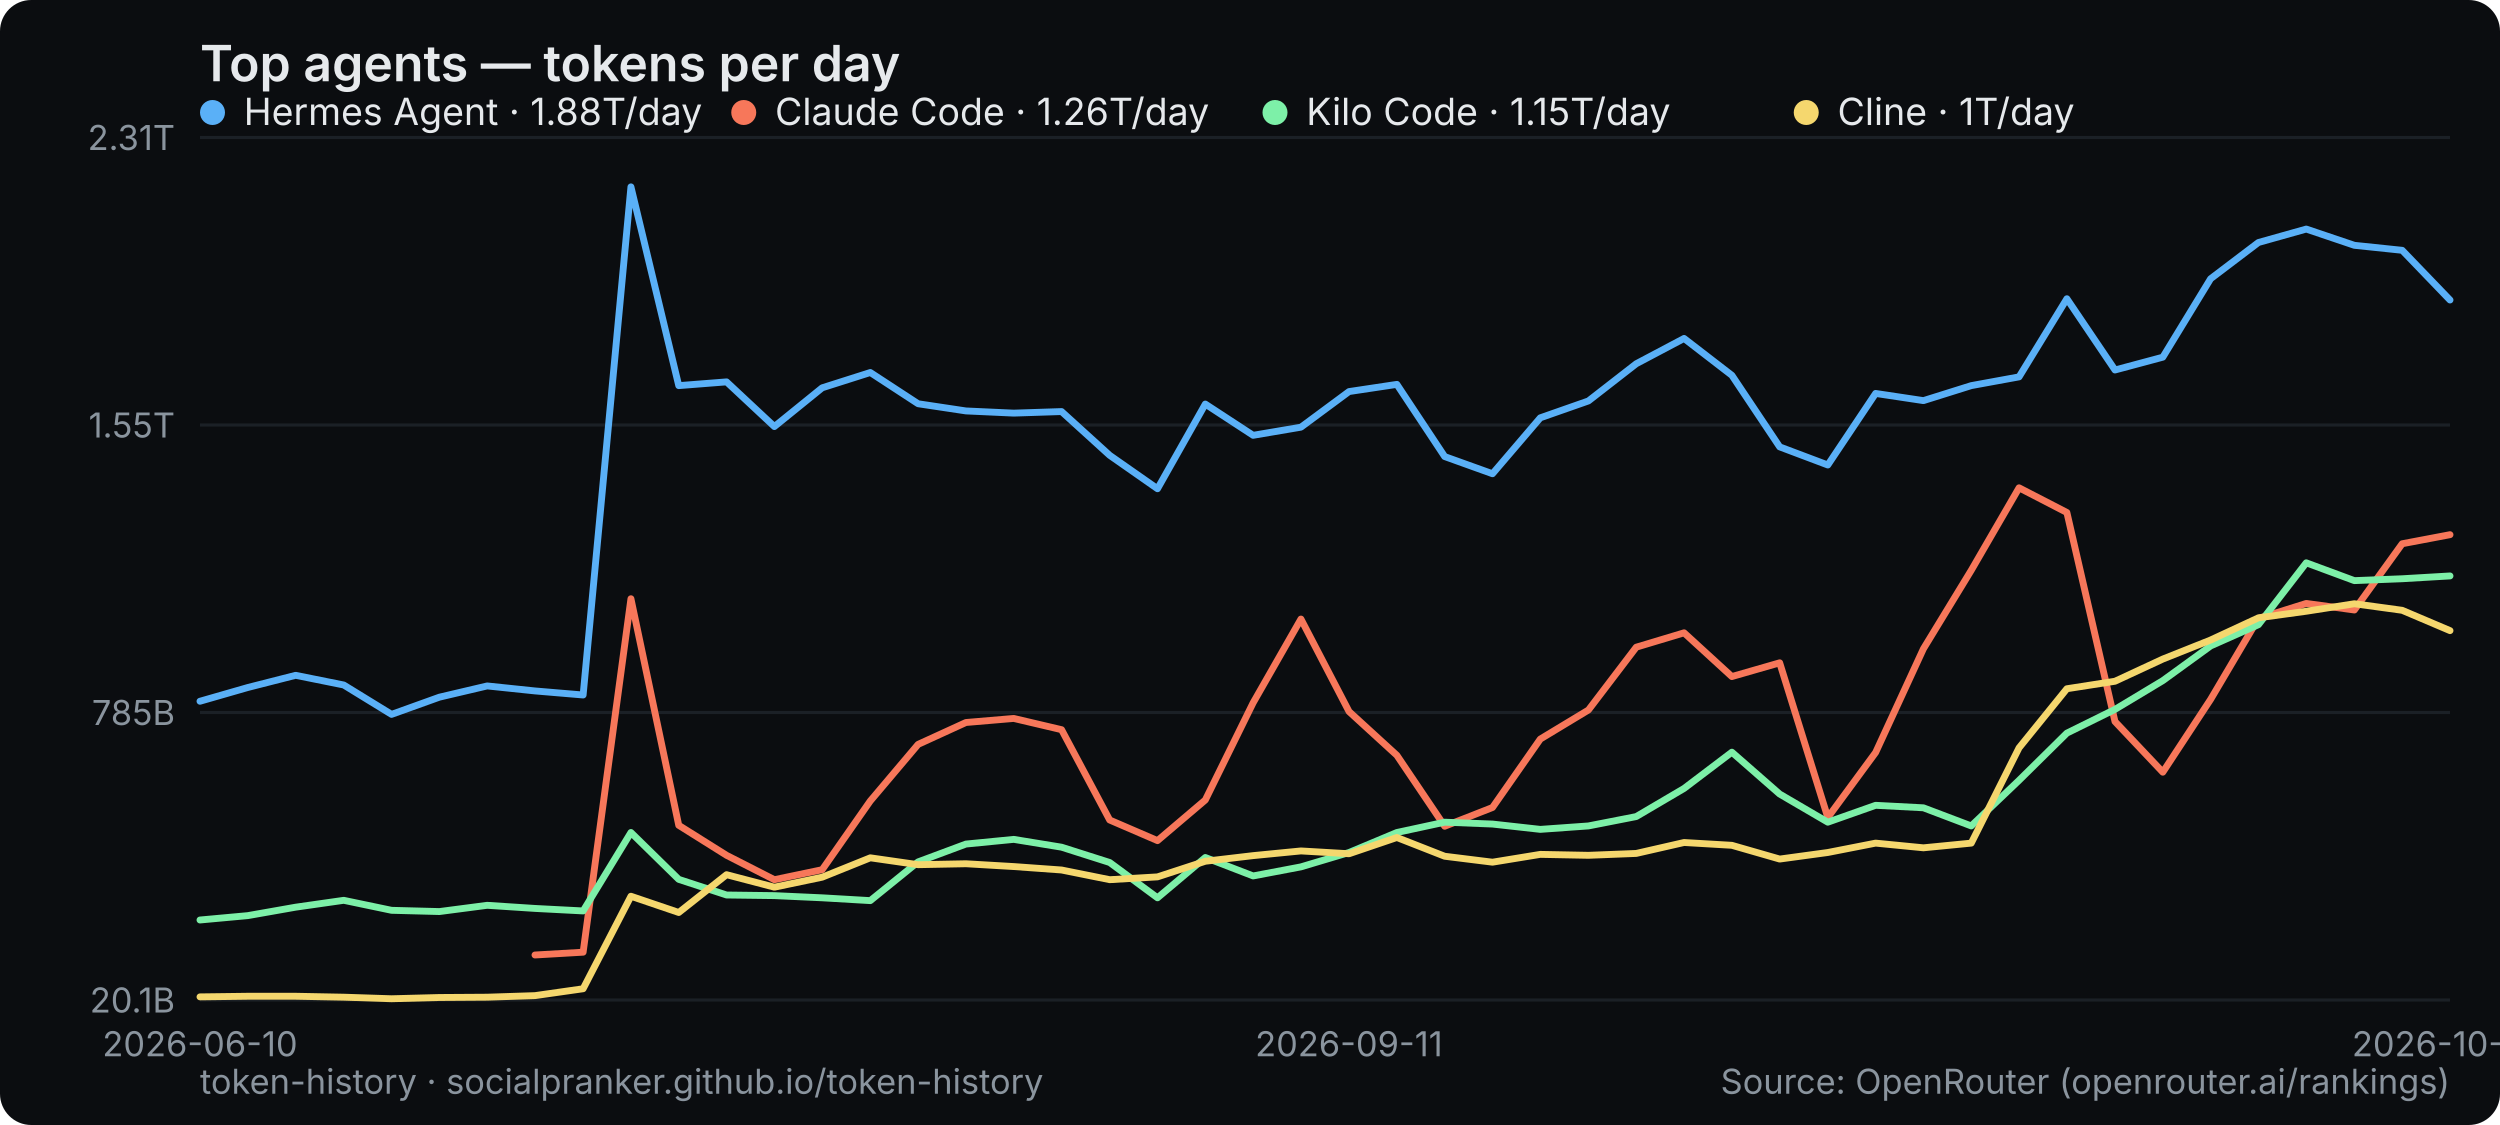
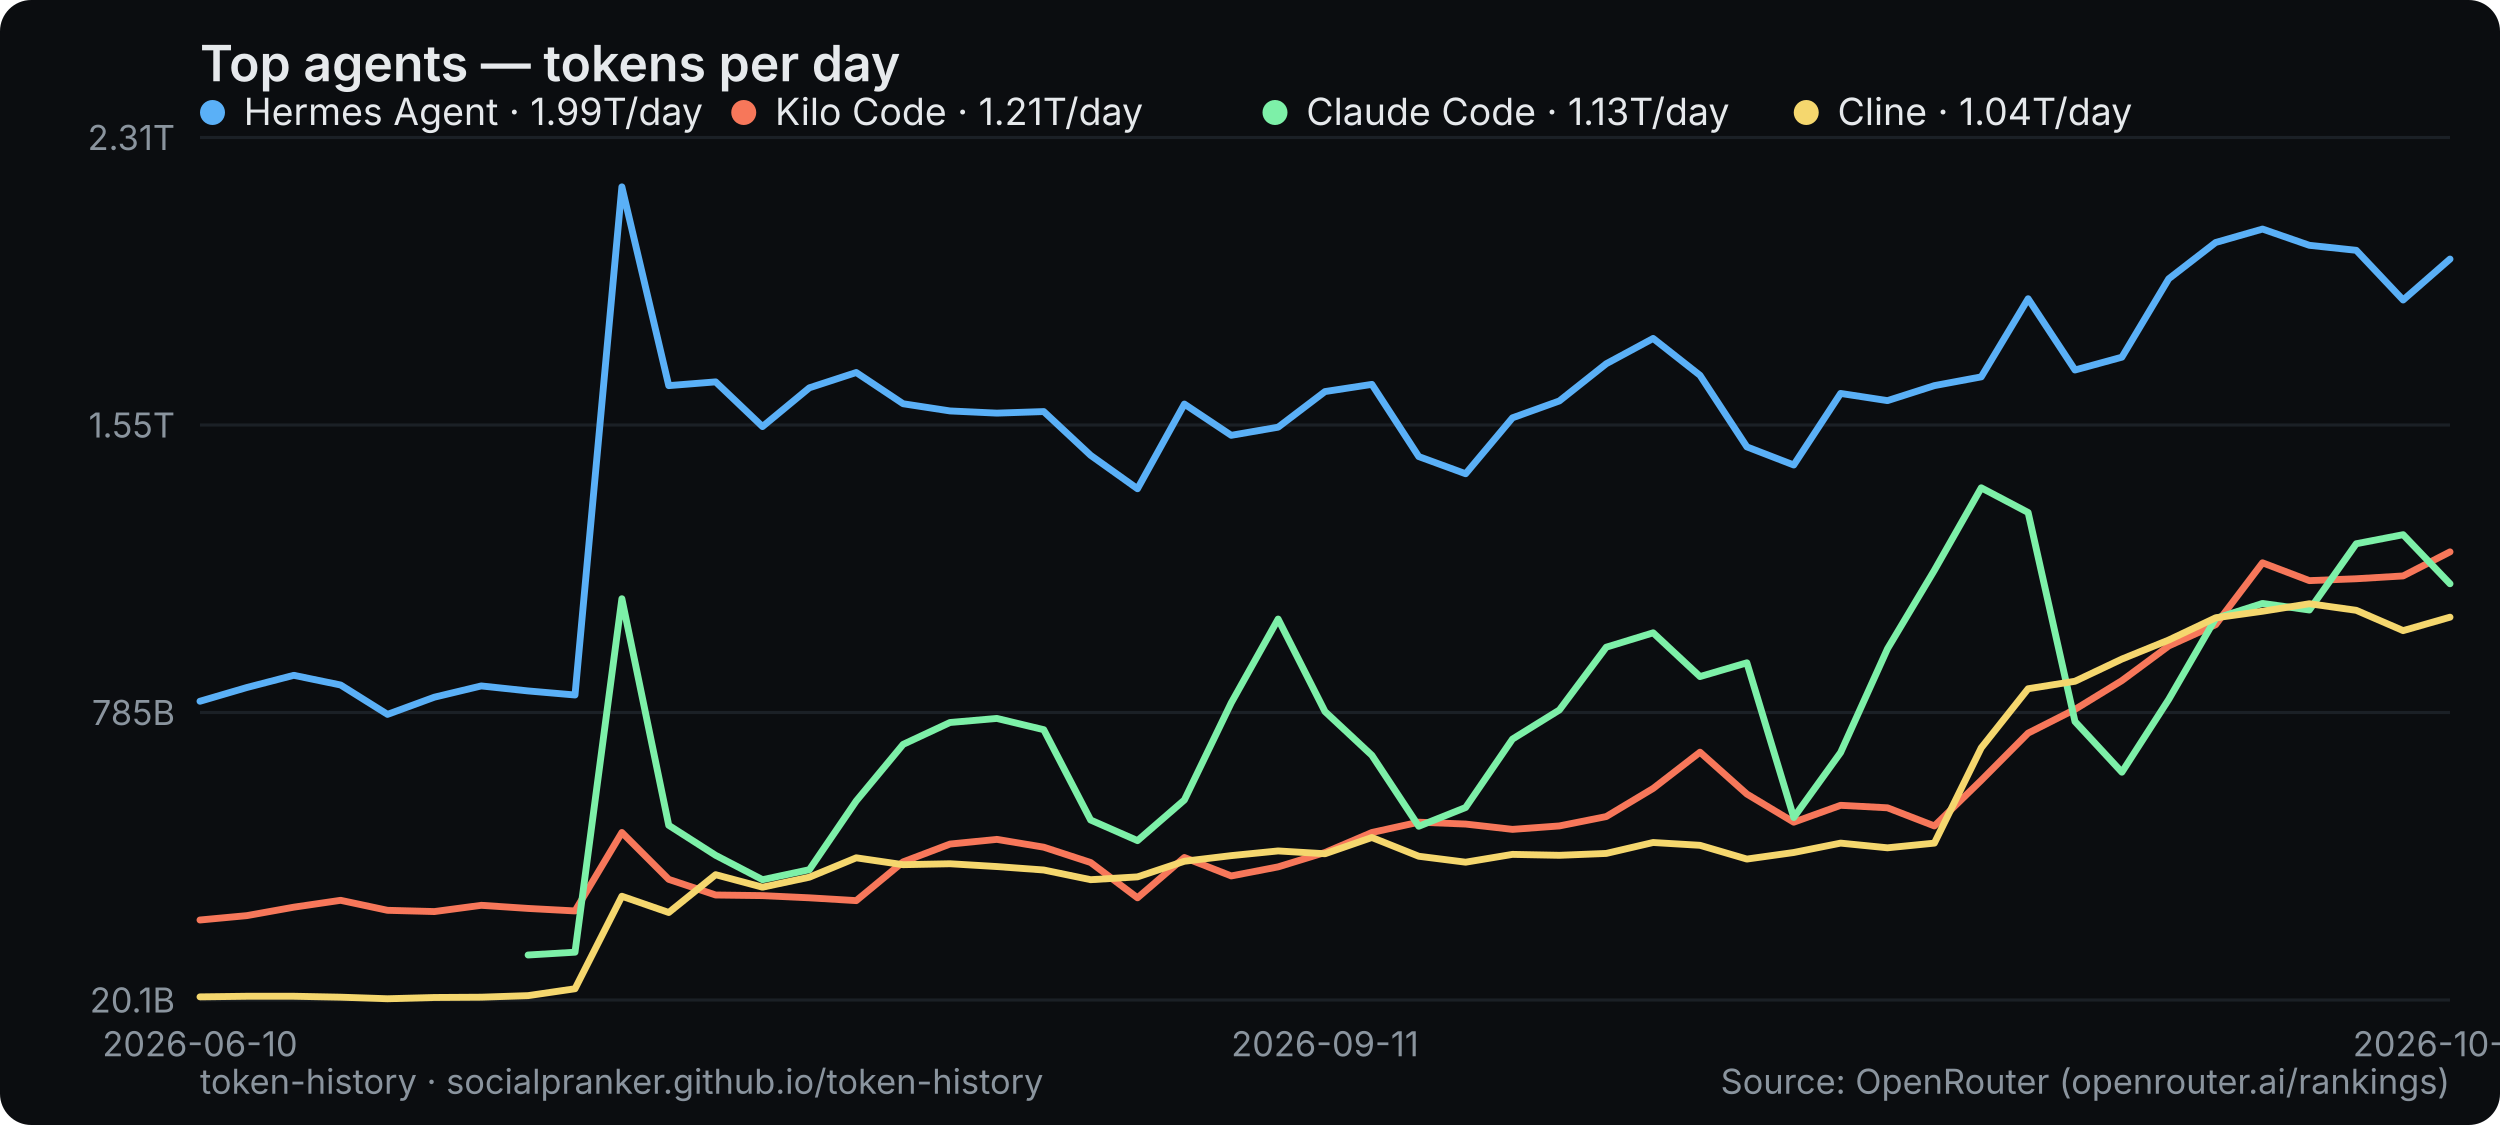
<svg xmlns="http://www.w3.org/2000/svg" width="800" height="360" viewBox="0 0 800 360" role="img" aria-label="Top agents — tokens per day">
  <rect width="800" height="360" rx="10" fill="#0b0d10" />
  <text x="64" y="26" font-family="system-ui,-apple-system,Segoe UI,sans-serif" font-size="16" font-weight="600" fill="#e6e9ec">Top agents — tokens per day</text>
  <line x1="64" y1="320" x2="784" y2="320" stroke="#1b2026" stroke-width="1" />
  <text x="56" y="324" text-anchor="end" font-family="system-ui,-apple-system,Segoe UI,sans-serif" font-size="11" fill="#8a949e">20.1B</text>
  <line x1="64" y1="228" x2="784" y2="228" stroke="#1b2026" stroke-width="1" />
  <text x="56" y="232" text-anchor="end" font-family="system-ui,-apple-system,Segoe UI,sans-serif" font-size="11" fill="#8a949e">785B</text>
  <line x1="64" y1="136" x2="784" y2="136" stroke="#1b2026" stroke-width="1" />
  <text x="56" y="140" text-anchor="end" font-family="system-ui,-apple-system,Segoe UI,sans-serif" font-size="11" fill="#8a949e">1.55T</text>
  <line x1="64" y1="44" x2="784" y2="44" stroke="#1b2026" stroke-width="1" />
  <text x="56" y="48" text-anchor="end" font-family="system-ui,-apple-system,Segoe UI,sans-serif" font-size="11" fill="#8a949e">2.31T</text>
  <text x="64" y="338" text-anchor="middle" font-family="system-ui,-apple-system,Segoe UI,sans-serif" font-size="11" fill="#8a949e">2026-06-10</text>
-   <text x="431.66" y="338" text-anchor="middle" font-family="system-ui,-apple-system,Segoe UI,sans-serif" font-size="11" fill="#8a949e">2026-09-11</text>
-   <text x="784" y="338" text-anchor="middle" font-family="system-ui,-apple-system,Segoe UI,sans-serif" font-size="11" fill="#8a949e">2026-10-04</text>
-   <polyline points="64.0,224.4 79.3,220.0 94.6,216.1 110.0,219.2 125.3,228.6 140.6,223.1 155.9,219.5 171.2,221.1 186.6,222.4 201.9,59.8 217.2,123.4 232.5,122.2 247.8,136.5 263.1,124.1 278.5,119.2 293.8,129.2 309.1,131.5 324.4,132.2 339.7,131.7 355.1,145.7 370.4,156.4 385.7,129.3 401.0,139.3 416.3,136.7 431.7,125.3 447.0,123.0 462.3,146.1 477.6,151.6 492.9,133.7 508.3,128.3 523.6,116.4 538.9,108.3 554.2,120.1 569.5,143.0 584.9,148.8 600.2,125.9 615.5,128.2 630.8,123.4 646.1,120.6 661.4,95.6 676.8,118.4 692.1,114.3 707.4,89.2 722.7,77.6 738.0,73.3 753.4,78.5 768.7,80.1 784.0,96.0" fill="none" stroke="#5ab0f7" stroke-width="2.2" stroke-linejoin="round" stroke-linecap="round" />
+   <text x="424" y="338" text-anchor="middle" font-family="system-ui,-apple-system,Segoe UI,sans-serif" font-size="11" fill="#8a949e">2026-09-11</text>
+   <text x="784" y="338" text-anchor="middle" font-family="system-ui,-apple-system,Segoe UI,sans-serif" font-size="11" fill="#8a949e">2026-10-05</text>
+   <polyline points="64.0,224.4 79.0,220.0 94.0,216.1 109.0,219.2 124.0,228.6 139.0,223.1 154.0,219.5 169.0,221.1 184.0,222.4 199.0,59.8 214.0,123.4 229.0,122.2 244.0,136.5 259.0,124.1 274.0,119.2 289.0,129.2 304.0,131.5 319.0,132.2 334.0,131.7 349.0,145.7 364.0,156.4 379.0,129.3 394.0,139.3 409.0,136.7 424.0,125.3 439.0,123.0 454.0,146.1 469.0,151.6 484.0,133.7 499.0,128.3 514.0,116.4 529.0,108.3 544.0,120.1 559.0,143.0 574.0,148.8 589.0,125.9 604.0,128.2 619.0,123.4 634.0,120.6 649.0,95.6 664.0,118.4 679.0,114.3 694.0,89.2 709.0,77.6 724.0,73.3 739.0,78.5 754.0,80.1 769.0,96.0 784.0,82.9" fill="none" stroke="#5ab0f7" stroke-width="2.2" stroke-linejoin="round" stroke-linecap="round" />
  <g font-family="system-ui,-apple-system,Segoe UI,sans-serif" font-size="12">
    <circle cx="68" cy="36" r="4" fill="#5ab0f7" />
-     <text x="78" y="40" fill="#e6e9ec">Hermes Agent · 1.88T/day</text>
+     <text x="78" y="40" fill="#e6e9ec">Hermes Agent · 1.99T/day</text>
  </g>
-   <polyline points="171.2,305.6 186.6,304.7 201.9,191.6 217.2,264.1 232.5,273.7 247.8,281.5 263.1,278.3 278.5,256.3 293.8,238.2 309.1,231.2 324.4,229.9 339.7,233.5 355.1,262.4 370.4,269.0 385.7,256.0 401.0,224.9 416.3,198.1 431.7,227.7 447.0,241.7 462.3,264.4 477.6,258.4 492.9,236.5 508.3,227.2 523.6,207.1 538.9,202.5 554.2,216.5 569.5,212.1 584.9,261.6 600.2,240.8 615.5,207.6 630.8,182.5 646.1,156.1 661.4,164.0 676.8,230.9 692.1,247.1 707.4,223.8 722.7,197.9 738.0,193.1 753.4,195.2 768.7,174.0 784.0,171.1" fill="none" stroke="#f7775a" stroke-width="2.2" stroke-linejoin="round" stroke-linecap="round" />
+   <polyline points="64.0,294.4 79.0,293.0 94.0,290.3 109.0,288.1 124.0,291.3 139.0,291.7 154.0,289.7 169.0,290.7 184.0,291.5 199.0,266.4 214.0,281.4 229.0,286.4 244.0,286.6 259.0,287.3 274.0,288.2 289.0,275.8 304.0,270.1 319.0,268.6 334.0,271.1 349.0,276.0 364.0,287.3 379.0,274.4 394.0,280.3 409.0,277.4 424.0,272.8 439.0,266.4 454.0,263.1 469.0,263.7 484.0,265.4 499.0,264.3 514.0,261.3 529.0,252.3 544.0,240.7 559.0,254.1 574.0,263.1 589.0,257.7 604.0,258.5 619.0,264.3 634.0,249.7 649.0,234.6 664.0,227.0 679.0,217.8 694.0,206.7 709.0,199.9 724.0,180.1 739.0,185.8 754.0,185.2 769.0,184.3 784.0,176.6" fill="none" stroke="#f7775a" stroke-width="2.2" stroke-linejoin="round" stroke-linecap="round" />
  <g font-family="system-ui,-apple-system,Segoe UI,sans-serif" font-size="12">
    <circle cx="238" cy="36" r="4" fill="#f7775a" />
-     <text x="248" y="40" fill="#e6e9ec">Claude Code · 1.26T/day</text>
+     <text x="248" y="40" fill="#e6e9ec">Kilo Code · 1.21T/day</text>
  </g>
-   <polyline points="64.0,294.4 79.3,293.0 94.6,290.3 110.0,288.1 125.3,291.3 140.6,291.7 155.9,289.7 171.2,290.7 186.6,291.5 201.9,266.4 217.2,281.4 232.5,286.4 247.8,286.6 263.1,287.3 278.5,288.2 293.8,275.8 309.1,270.1 324.4,268.6 339.7,271.1 355.1,276.0 370.4,287.3 385.7,274.4 401.0,280.3 416.3,277.4 431.7,272.8 447.0,266.4 462.3,263.1 477.6,263.7 492.9,265.4 508.3,264.3 523.6,261.3 538.9,252.3 554.2,240.7 569.5,254.1 584.9,263.1 600.2,257.7 615.5,258.5 630.8,264.3 646.1,249.7 661.4,234.6 676.8,227.0 692.1,217.8 707.4,206.7 722.7,199.9 738.0,180.1 753.4,185.8 768.7,185.2 784.0,184.3" fill="none" stroke="#7df0a8" stroke-width="2.2" stroke-linejoin="round" stroke-linecap="round" />
+   <polyline points="169.0,305.6 184.0,304.7 199.0,191.6 214.0,264.1 229.0,273.7 244.0,281.5 259.0,278.3 274.0,256.3 289.0,238.2 304.0,231.2 319.0,229.9 334.0,233.5 349.0,262.4 364.0,269.0 379.0,256.0 394.0,224.9 409.0,198.1 424.0,227.7 439.0,241.7 454.0,264.4 469.0,258.4 484.0,236.5 499.0,227.2 514.0,207.1 529.0,202.5 544.0,216.5 559.0,212.1 574.0,261.6 589.0,240.8 604.0,207.6 619.0,182.5 634.0,156.1 649.0,164.0 664.0,230.9 679.0,247.1 694.0,223.8 709.0,197.9 724.0,193.1 739.0,195.2 754.0,174.0 769.0,171.1 784.0,186.8" fill="none" stroke="#7df0a8" stroke-width="2.2" stroke-linejoin="round" stroke-linecap="round" />
  <g font-family="system-ui,-apple-system,Segoe UI,sans-serif" font-size="12">
    <circle cx="408" cy="36" r="4" fill="#7df0a8" />
-     <text x="418" y="40" fill="#e6e9ec">Kilo Code · 1.15T/day</text>
+     <text x="418" y="40" fill="#e6e9ec">Claude Code · 1.13T/day</text>
  </g>
-   <polyline points="64.0,319.0 79.3,318.8 94.6,318.8 110.0,319.1 125.3,319.6 140.6,319.2 155.9,319.1 171.2,318.6 186.6,316.4 201.9,286.8 217.2,292.0 232.5,279.9 247.8,283.9 263.1,280.7 278.5,274.5 293.8,276.7 309.1,276.4 324.4,277.3 339.7,278.4 355.1,281.5 370.4,280.6 385.7,275.6 401.0,273.8 416.3,272.3 431.7,273.2 447.0,268.0 462.3,274.0 477.6,275.9 492.9,273.4 508.3,273.7 523.6,273.1 538.9,269.6 554.2,270.5 569.5,274.9 584.9,272.8 600.2,269.8 615.5,271.3 630.8,269.8 646.1,239.3 661.4,220.4 676.8,218.0 692.1,210.9 707.4,204.8 722.7,197.7 738.0,195.6 753.4,193.2 768.7,195.3 784.0,201.8" fill="none" stroke="#f5d76e" stroke-width="2.2" stroke-linejoin="round" stroke-linecap="round" />
+   <polyline points="64.0,319.0 79.0,318.8 94.0,318.8 109.0,319.1 124.0,319.6 139.0,319.2 154.0,319.1 169.0,318.6 184.0,316.4 199.0,286.8 214.0,292.0 229.0,279.9 244.0,283.9 259.0,280.7 274.0,274.5 289.0,276.7 304.0,276.4 319.0,277.3 334.0,278.4 349.0,281.5 364.0,280.6 379.0,275.6 394.0,273.8 409.0,272.3 424.0,273.2 439.0,268.0 454.0,274.0 469.0,275.9 484.0,273.4 499.0,273.7 514.0,273.1 529.0,269.6 544.0,270.5 559.0,274.9 574.0,272.8 589.0,269.8 604.0,271.3 619.0,269.8 634.0,239.3 649.0,220.4 664.0,218.0 679.0,210.9 694.0,204.8 709.0,197.7 724.0,195.6 739.0,193.2 754.0,195.3 769.0,201.8 784.0,197.5" fill="none" stroke="#f5d76e" stroke-width="2.2" stroke-linejoin="round" stroke-linecap="round" />
  <g font-family="system-ui,-apple-system,Segoe UI,sans-serif" font-size="12">
    <circle cx="578" cy="36" r="4" fill="#f5d76e" />
-     <text x="588" y="40" fill="#e6e9ec">Cline · 1T/day</text>
+     <text x="588" y="40" fill="#e6e9ec">Cline · 1.04T/day</text>
  </g>
  <text x="64" y="350" font-family="system-ui,-apple-system,Segoe UI,sans-serif" font-size="11" fill="#8a949e">token-history · socialpranker.github.io/token-history</text>
  <text x="784" y="350" text-anchor="end" font-family="system-ui,-apple-system,Segoe UI,sans-serif" font-size="11" fill="#8a949e">Source: OpenRouter (openrouter.ai/rankings)</text>
</svg>
